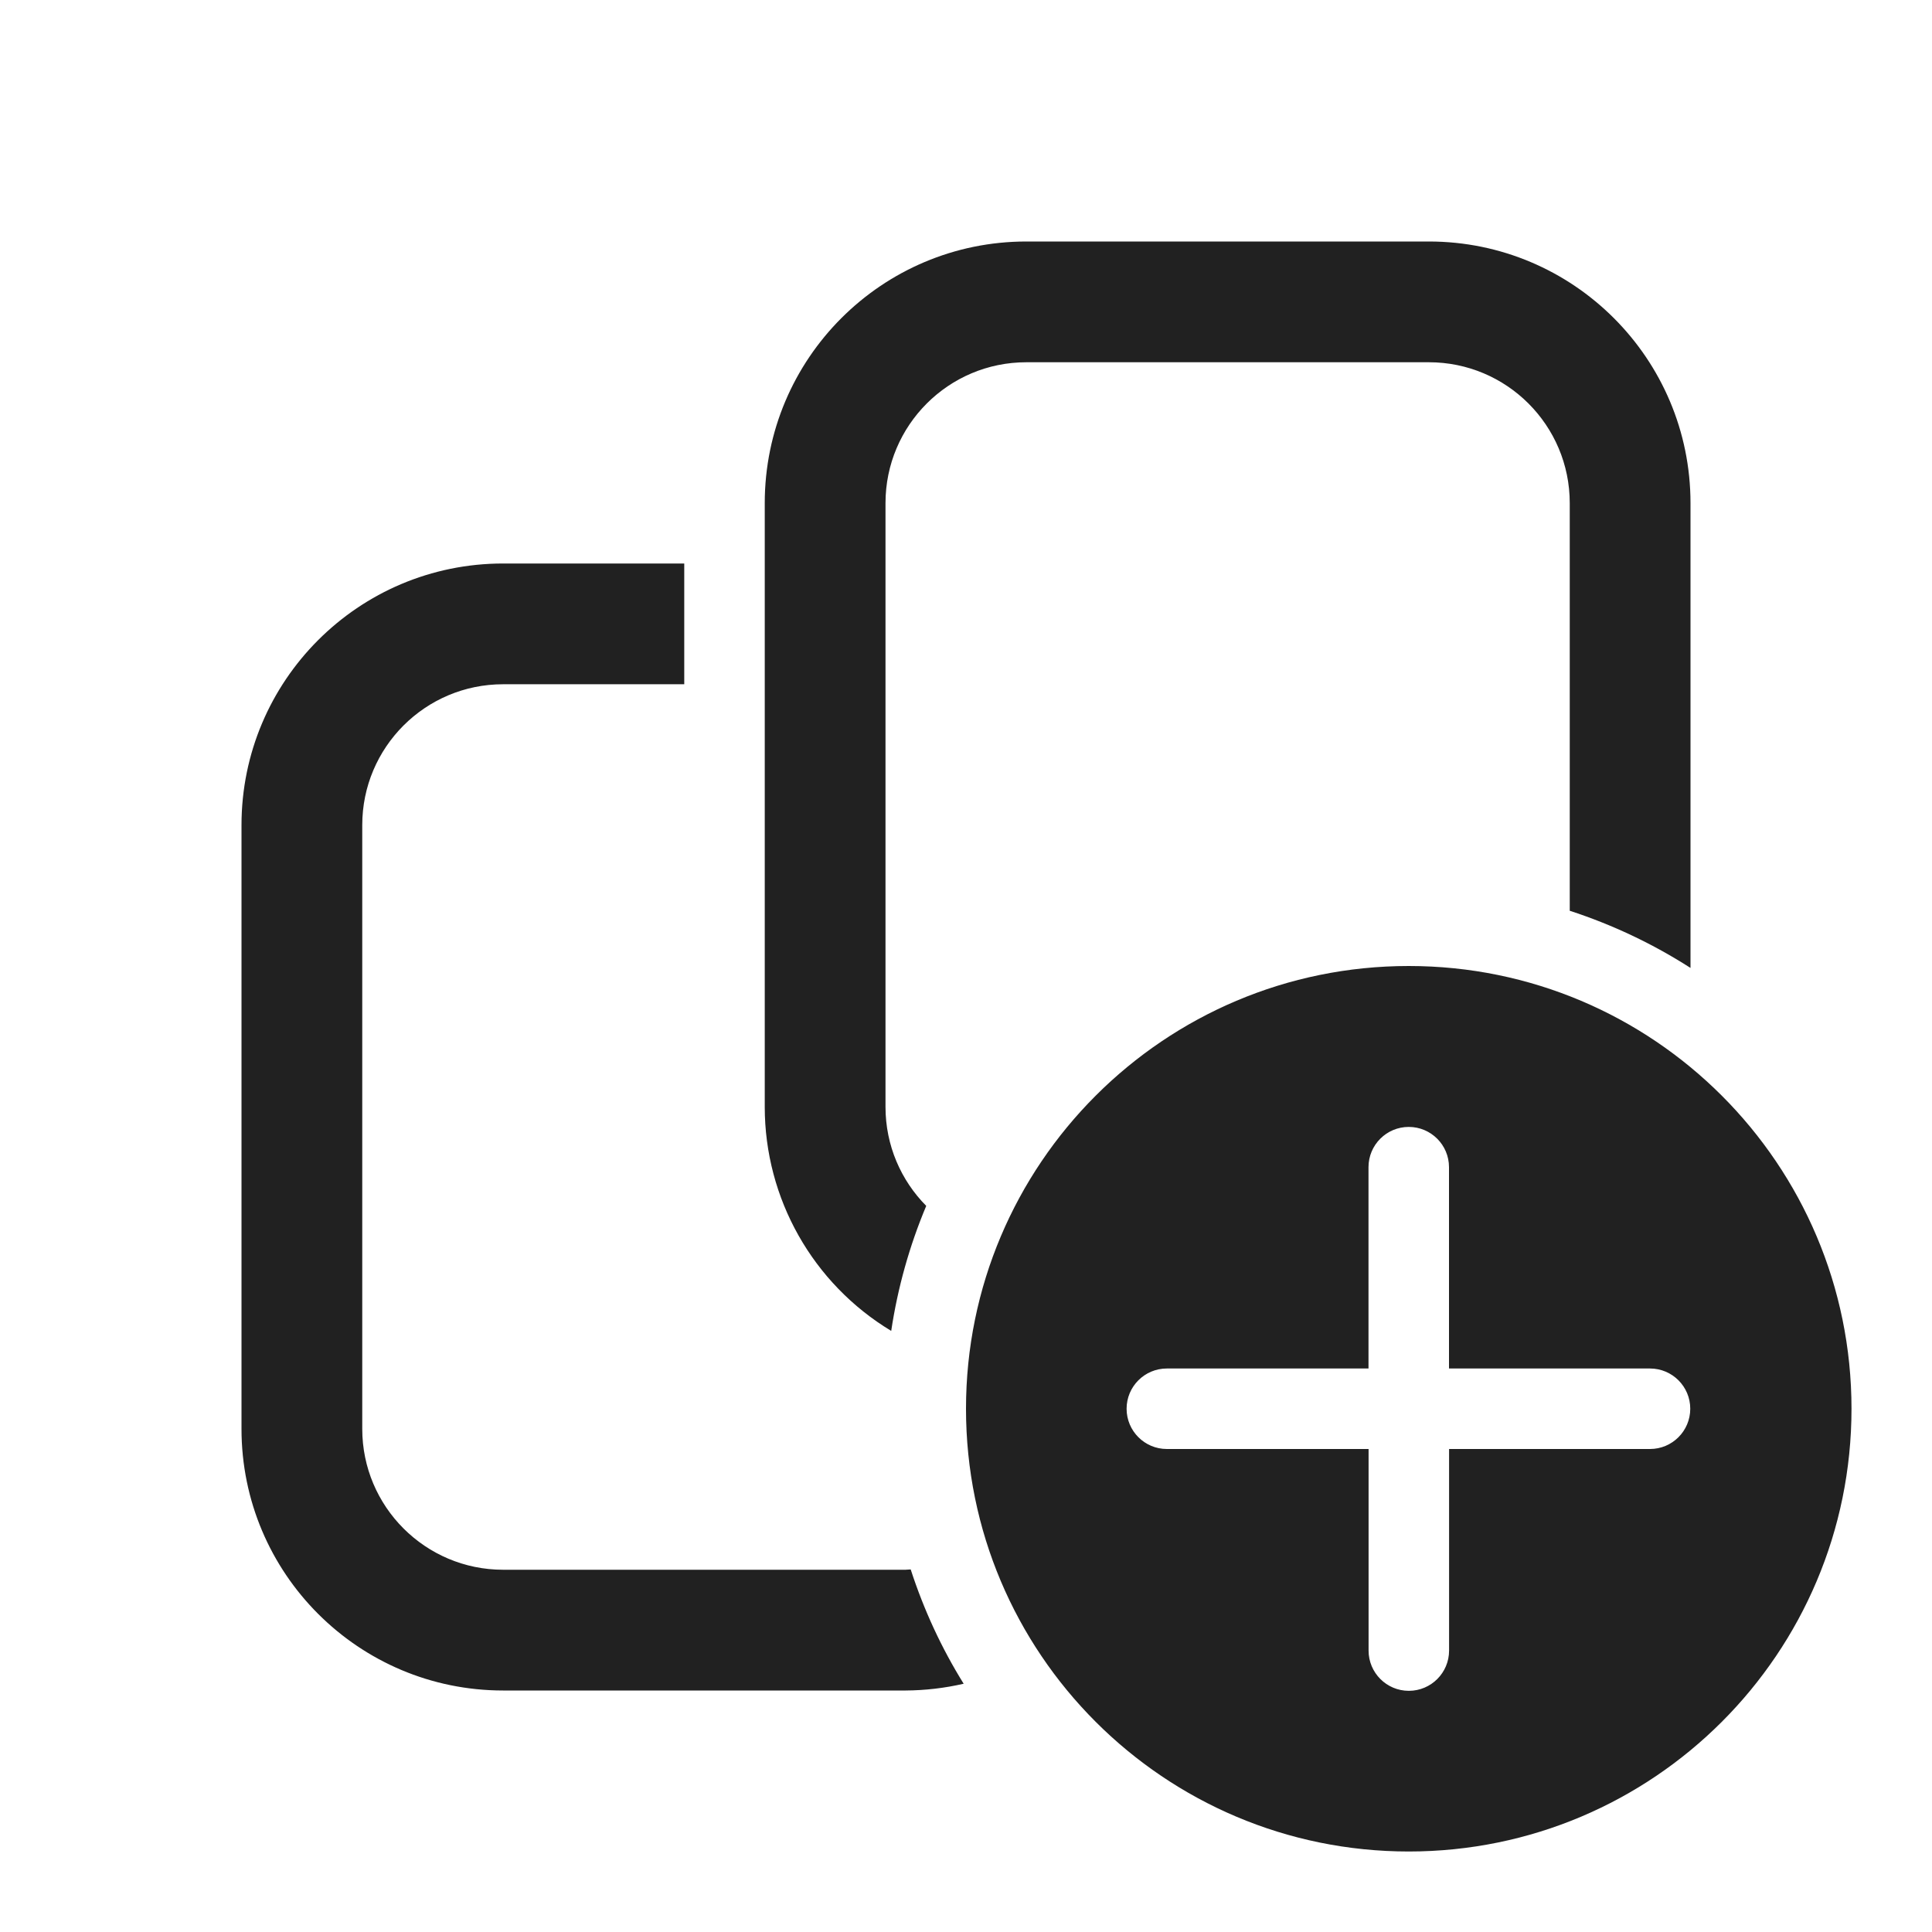
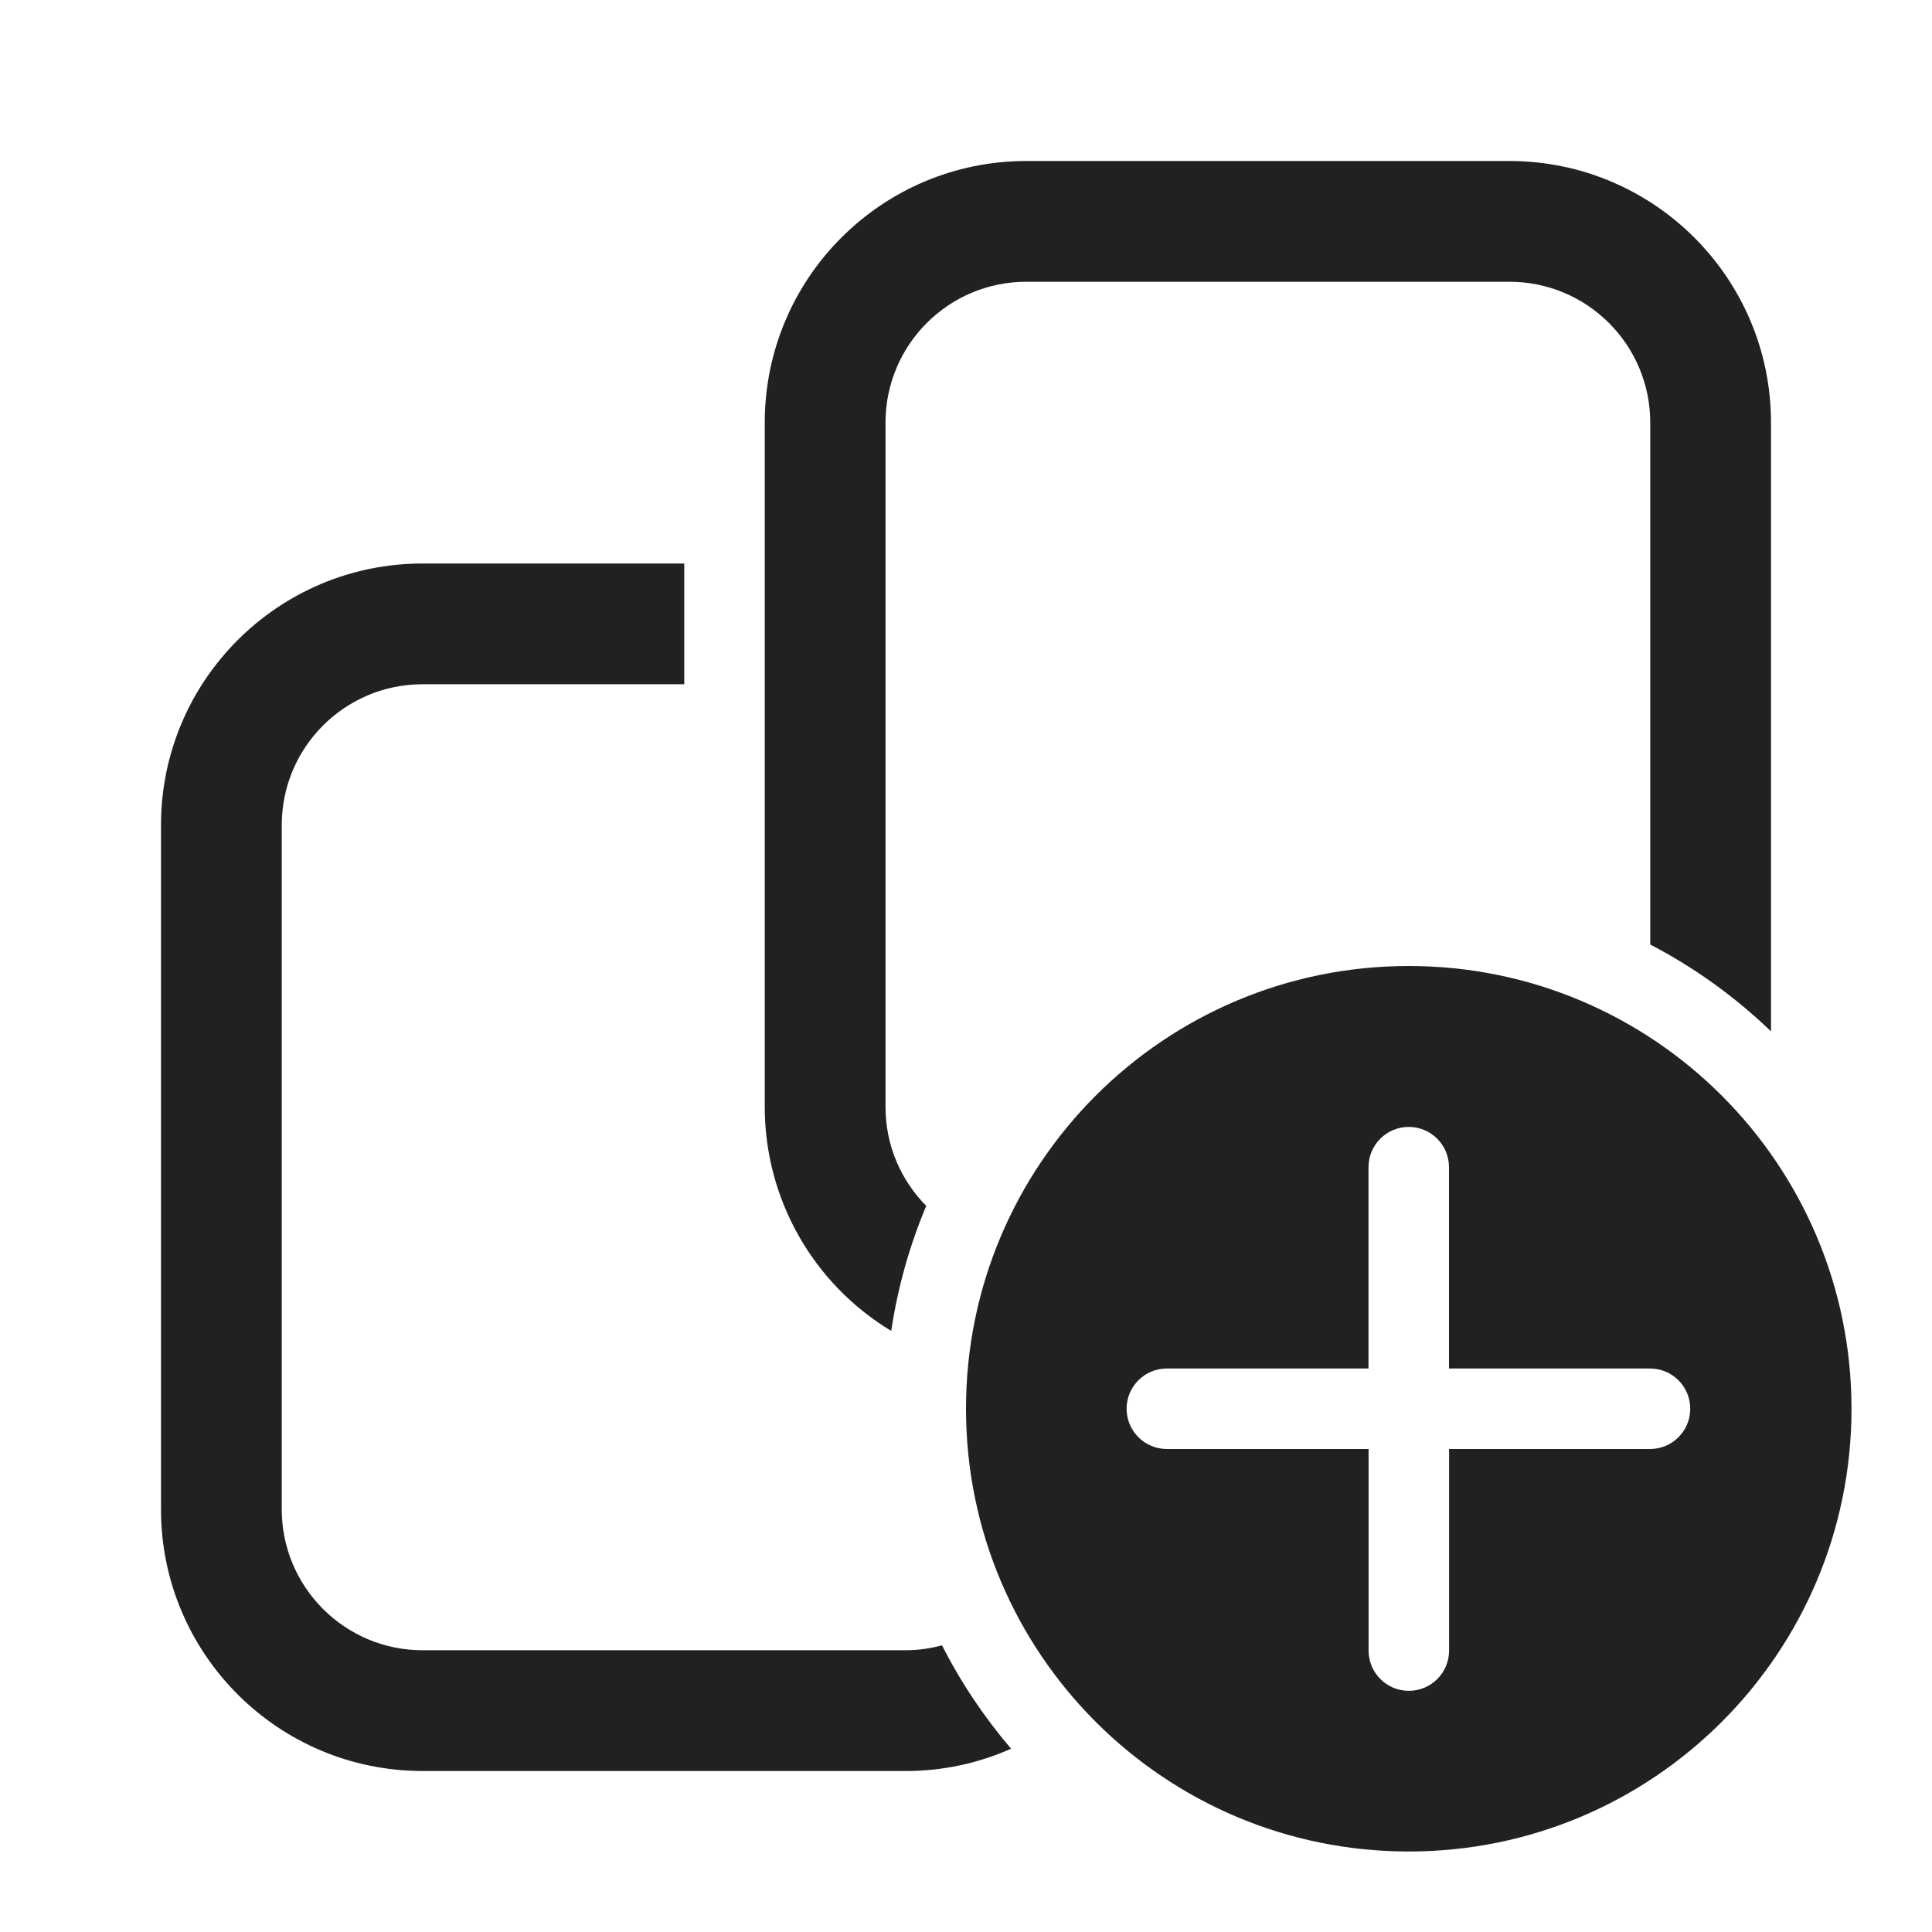
<svg xmlns="http://www.w3.org/2000/svg" fill="none" viewBox="0 0 24 24">
-   <path fill="#212121" d="M17.5 12a5.5 5.5 0 1 1 0 11 5.5 5.5 0 0 1 0-11m0 1.999a.5.5 0 0 0-.5.5V17h-2.505a.5.5 0 0 0 0 1h2.506v2.504a.5.5 0 0 0 1 0V18h2.496a.5.5 0 0 0 0-1H18v-2.501a.5.5 0 0 0-.5-.5M8.5 8.5H6.25a1.75 1.75 0 0 0-1.75 1.75v7.5c0 .966.784 1.75 1.75 1.75h5l.063-.004q.246.757.658 1.42a3.3 3.3 0 0 1-.721.084h-5A3.25 3.25 0 0 1 3 17.75v-7.5A3.25 3.25 0 0 1 6.25 7H8.5zM17.75 3A3.25 3.25 0 0 1 21 6.25v5.774a6.5 6.5 0 0 0-1.5-.71V6.25a1.75 1.75 0 0 0-1.75-1.75h-5A1.75 1.75 0 0 0 11 6.25v7.5c0 .48.193.914.506 1.23a6.5 6.5 0 0 0-.435 1.553A3.25 3.25 0 0 1 9.5 13.75v-7.5A3.25 3.25 0 0 1 12.75 3z" />
+   <path fill="#212121" d="M17.5 12a5.5 5.5 0 1 1 0 11 5.5 5.5 0 0 1 0-11m-9-3.5H5.25a1.75 1.75 0 0 0-1.75 1.75v8.5c0 .966.784 1.75 1.75 1.75h6c.157 0 .308-.023.452-.061.235.462.524.893.858 1.284a3.2 3.2 0 0 1-1.31.277h-6A3.25 3.25 0 0 1 2 18.75v-8.5A3.25 3.25 0 0 1 5.25 7H8.5zm9 5.499a.5.5 0 0 0-.5.5V17h-2.505a.5.5 0 0 0 0 1h2.506v2.504a.5.5 0 0 0 1 0V18h2.496a.5.5 0 0 0 0-1H18v-2.501a.5.5 0 0 0-.5-.5M18.75 2A3.25 3.25 0 0 1 22 5.25v7.562a6.5 6.5 0 0 0-1.5-1.079V5.25a1.75 1.75 0 0 0-1.75-1.75h-6A1.75 1.75 0 0 0 11 5.25v8.5c0 .48.193.914.506 1.23a6.5 6.5 0 0 0-.435 1.553A3.25 3.25 0 0 1 9.5 13.75v-8.5A3.25 3.25 0 0 1 12.75 2z" />
</svg>
